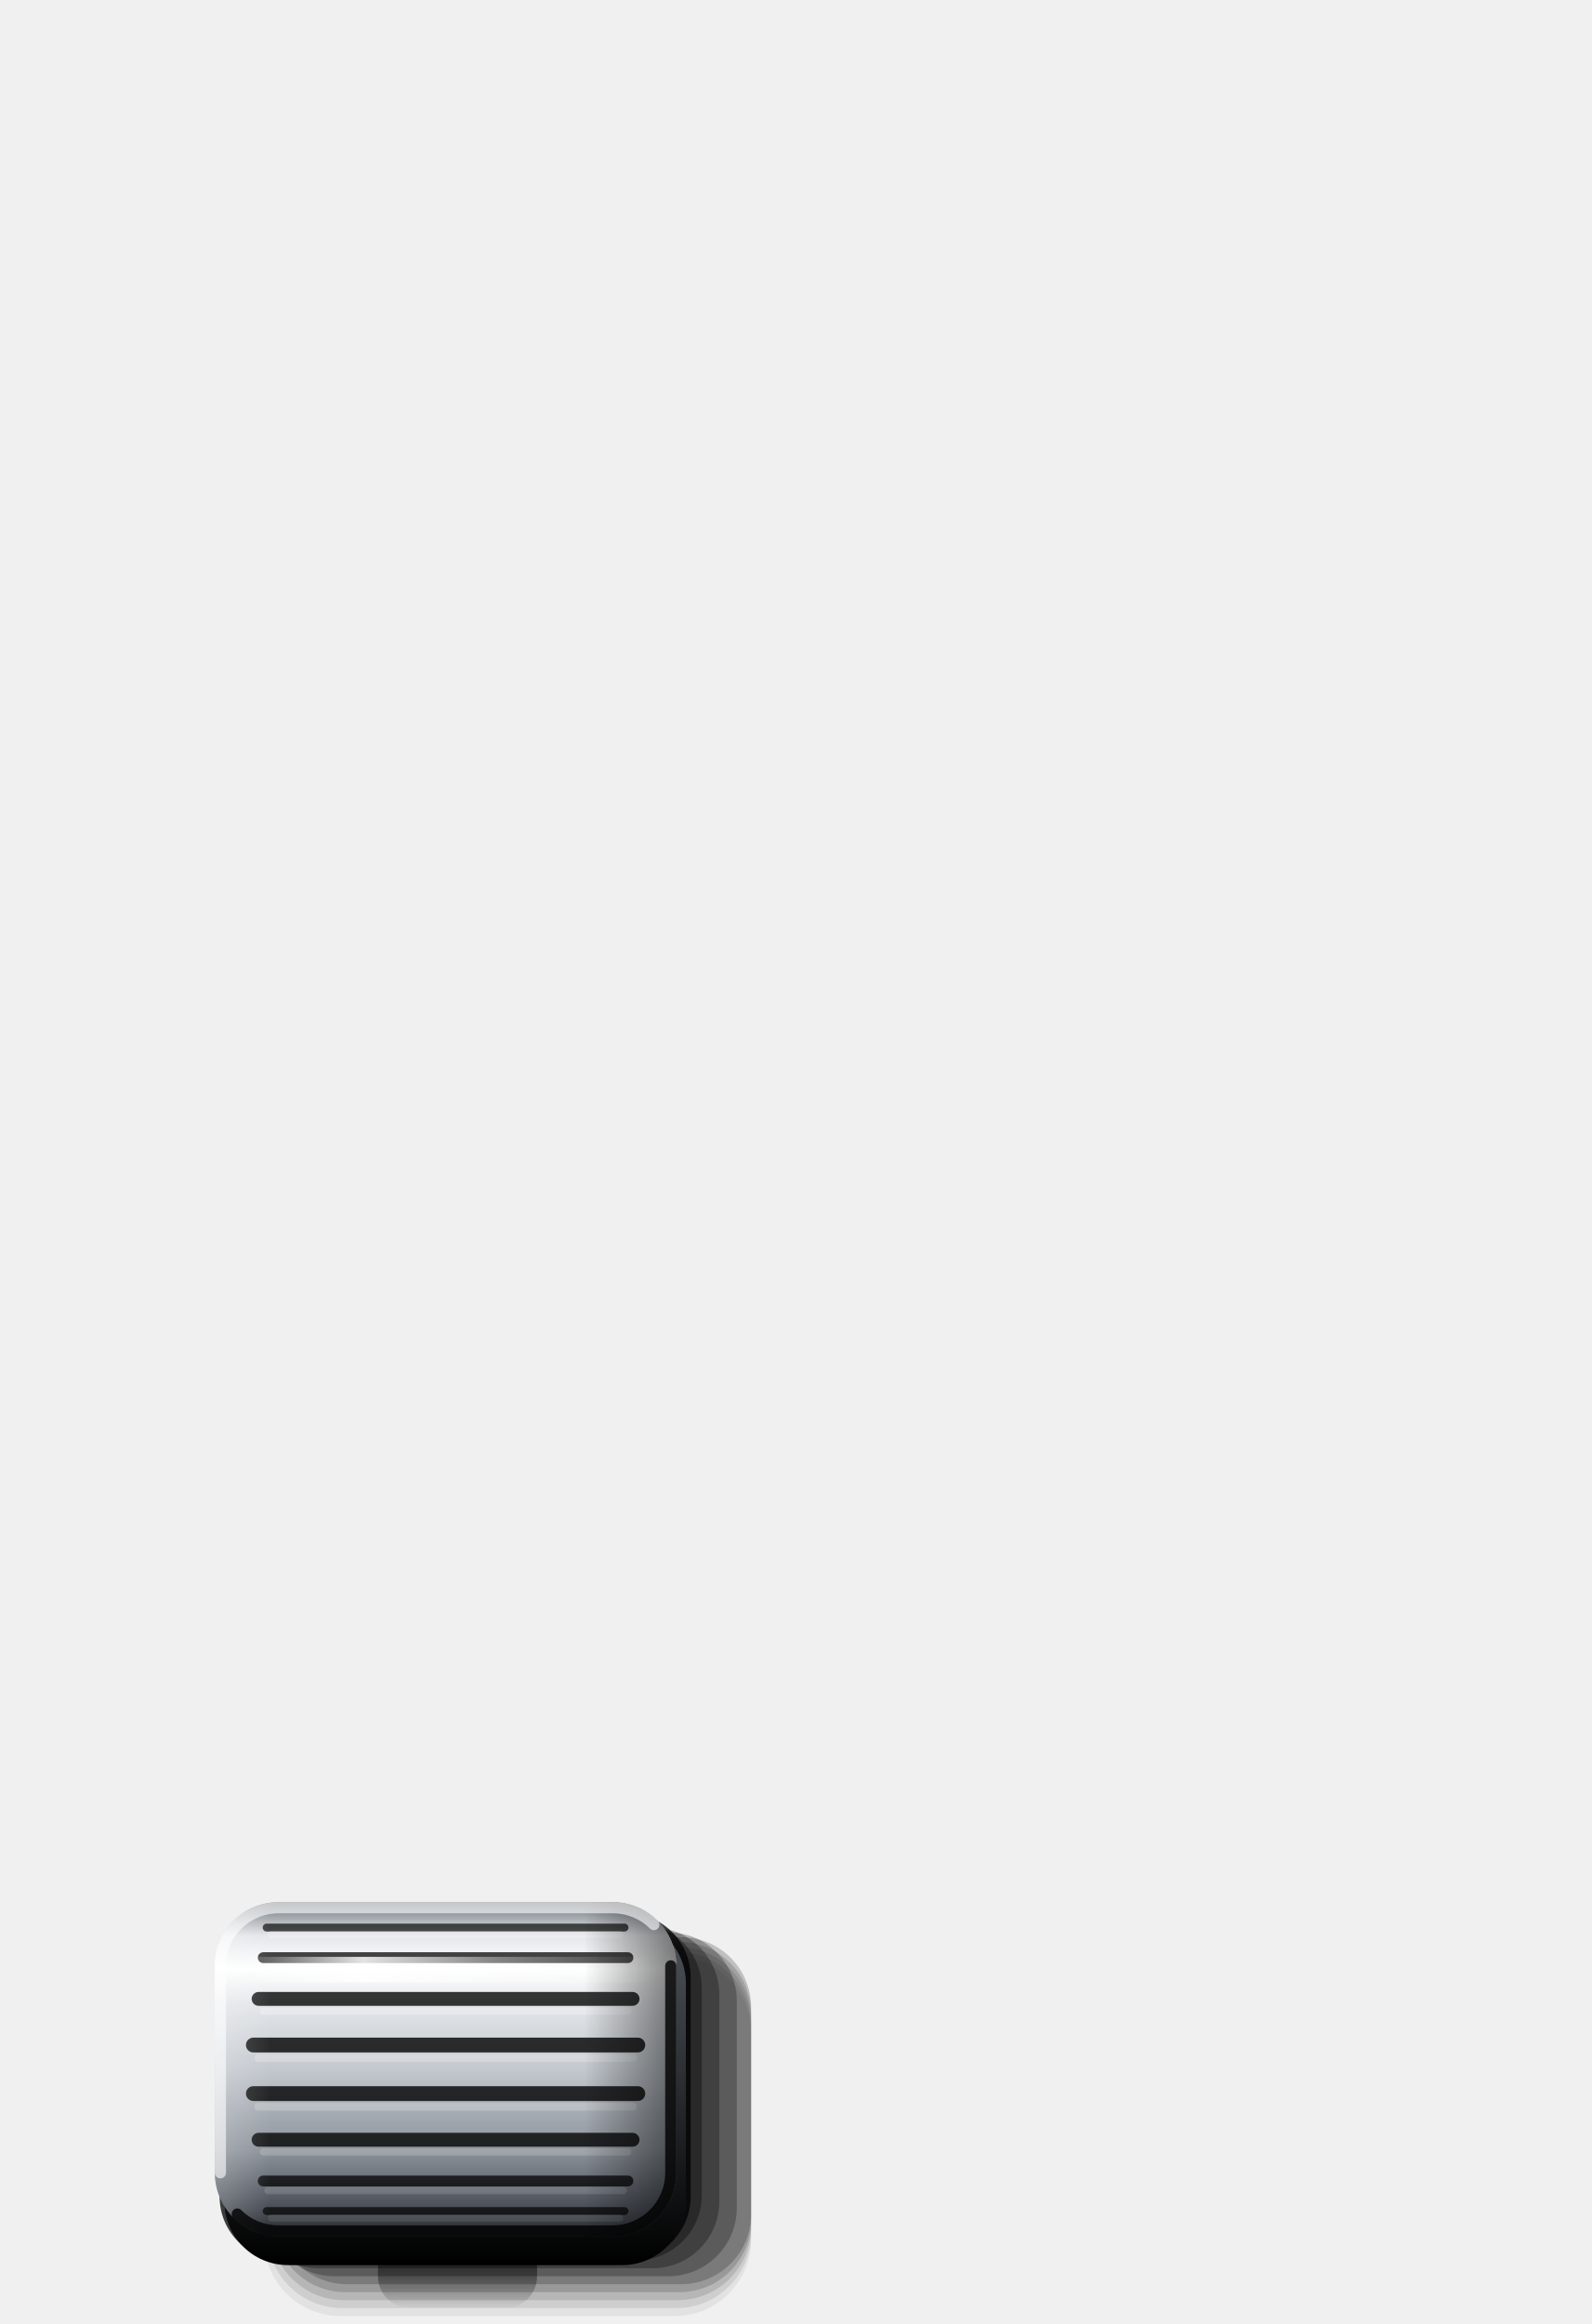
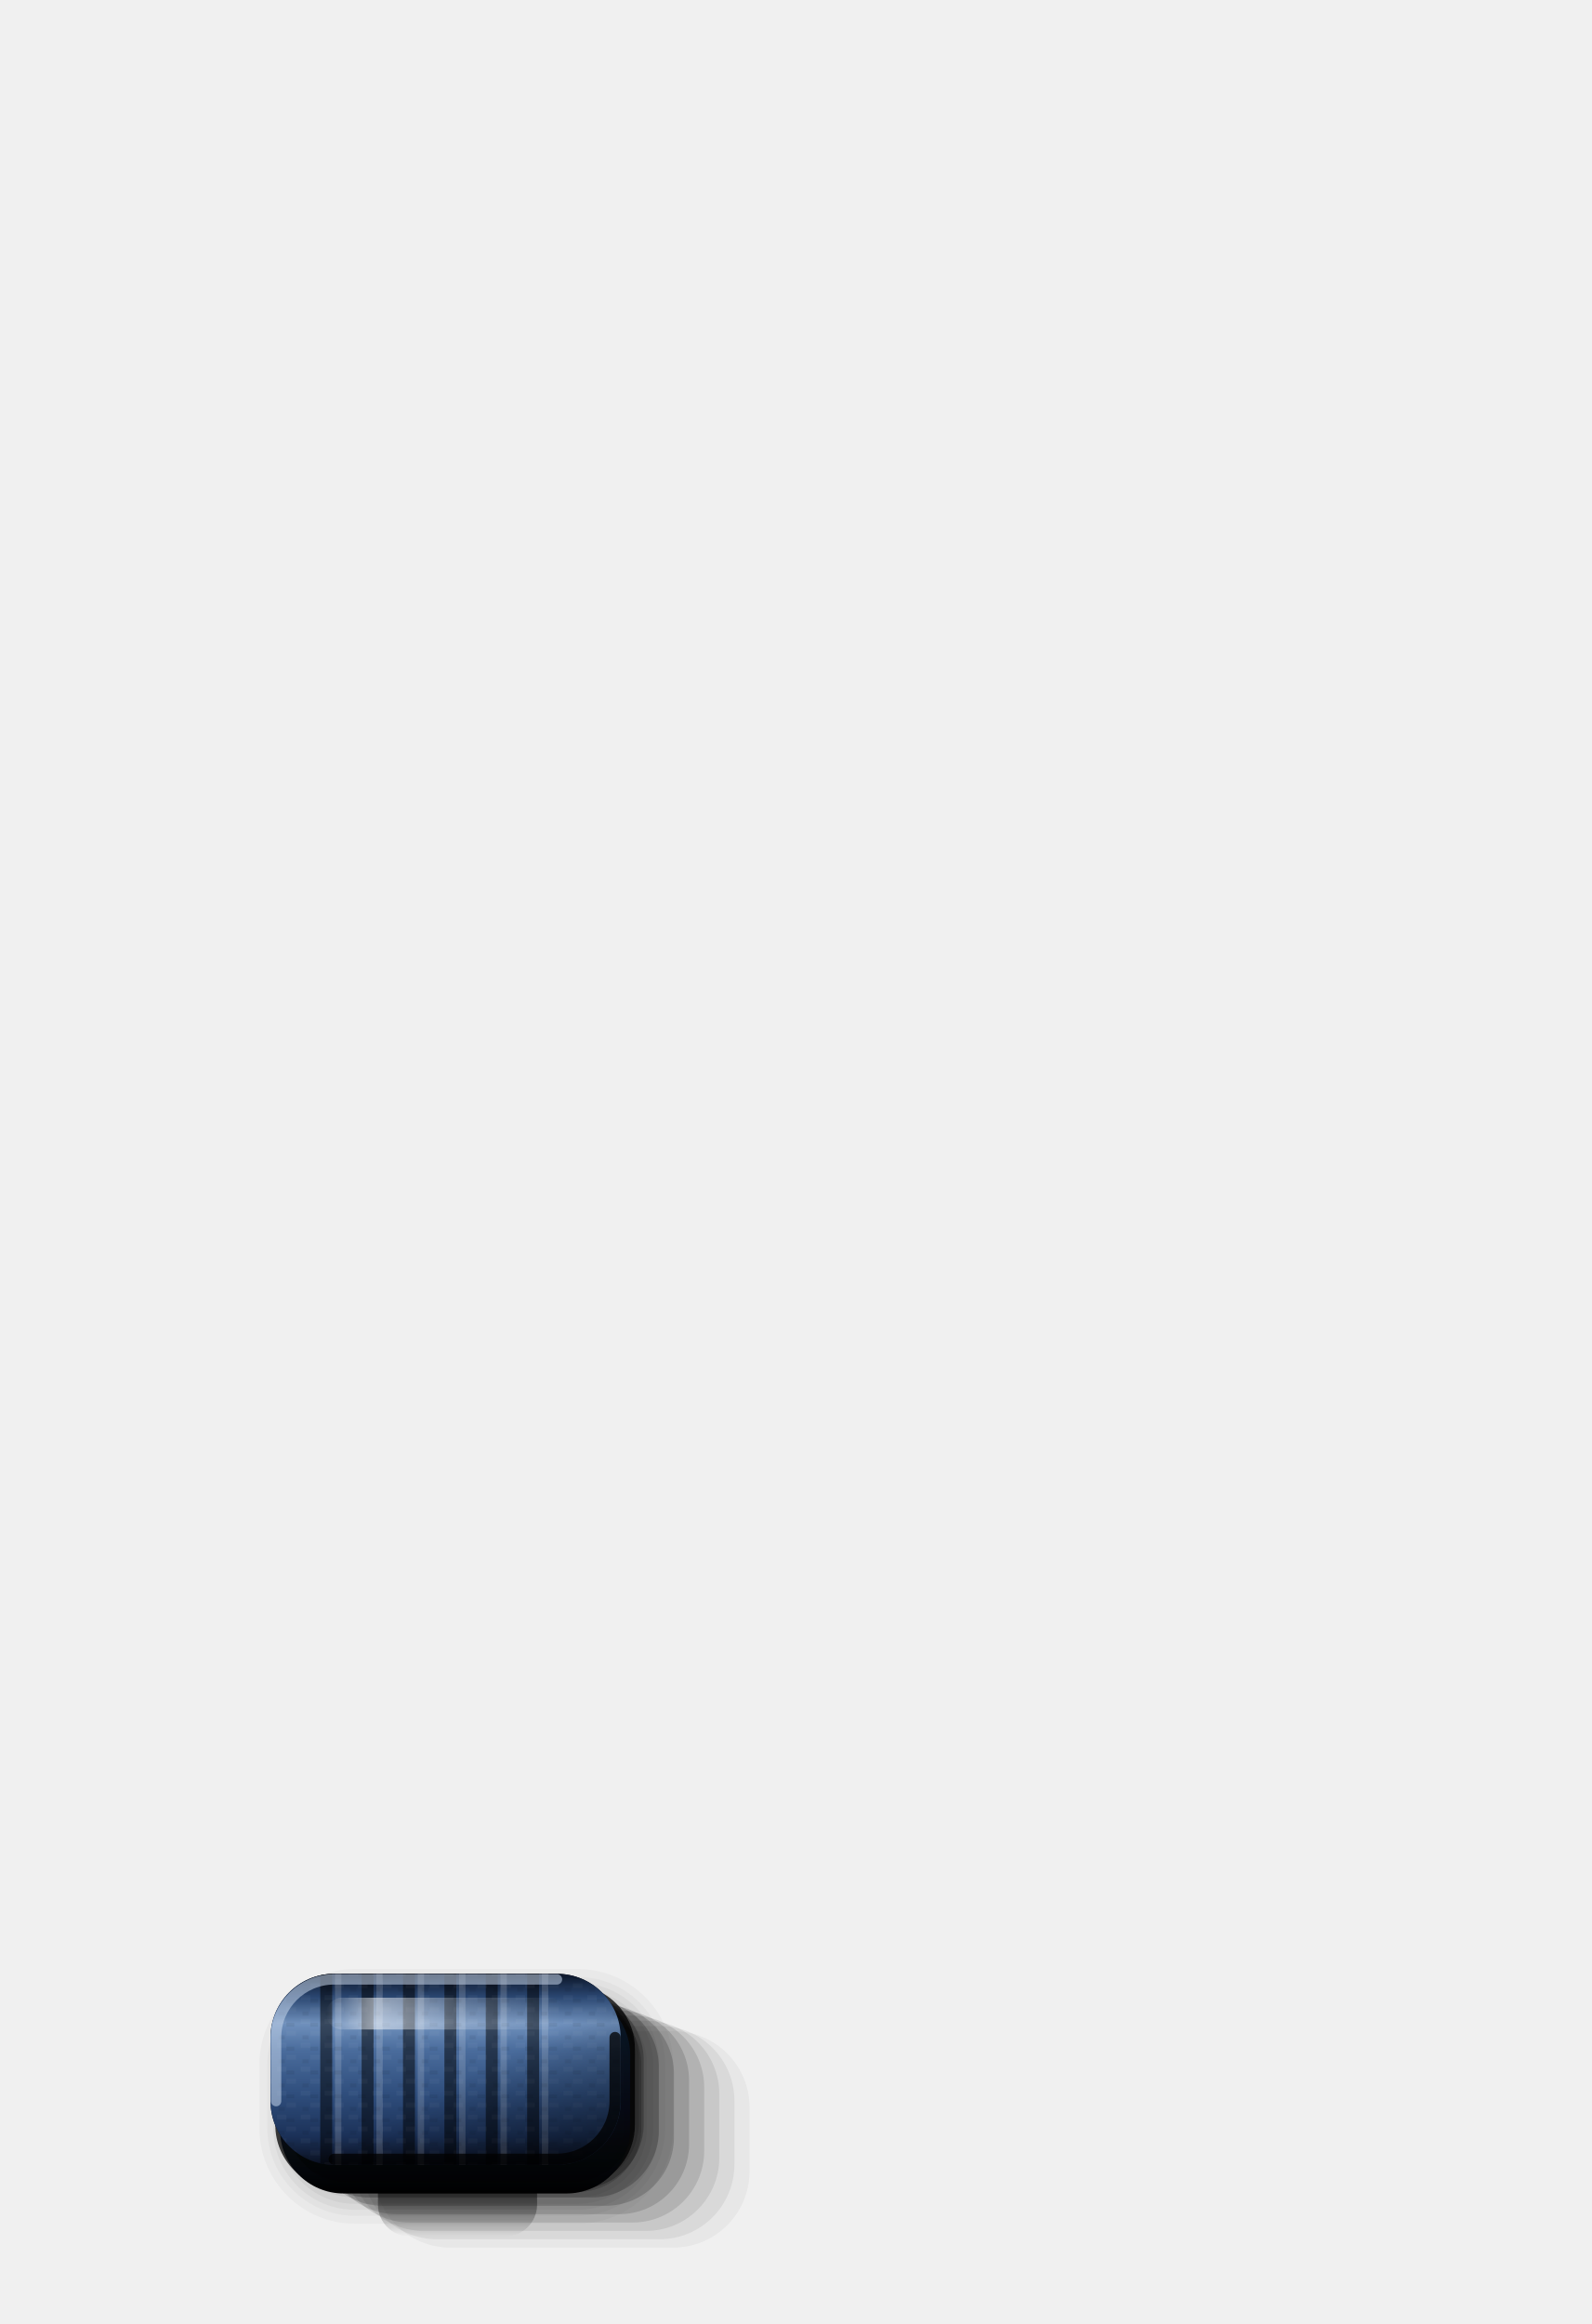
<svg xmlns="http://www.w3.org/2000/svg" viewBox="0 0 200 292" width="200" height="292">
  <defs>
-     <linearGradient id="cy" x1="0" y1="0" x2="0" y2="1">
-       <stop offset="0" stop-color="#6E747C" />
-       <stop offset="0.1" stop-color="#E4E7EA" />
-       <stop offset="0.2" stop-color="#FFFFFF" />
-       <stop offset="0.3" stop-color="#E4E7EA" />
-       <stop offset="0.5" stop-color="#C3C8CE" />
-       <stop offset="0.74" stop-color="#8E949C" />
-       <stop offset="0.9" stop-color="#50555D" />
-       <stop offset="1" stop-color="#26292D" />
+     <linearGradient id="bd" x1="0" y1="0" x2="0" y2="1">
+       <stop offset="0" stop-color="#0B1426" />
+       <stop offset="0.12" stop-color="#2A4670" />
+       <stop offset="0.26" stop-color="#6F90BC" />
+       <stop offset="0.4" stop-color="#4A6C9C" />
+       <stop offset="0.62" stop-color="#304F7E" />
+       <stop offset="0.85" stop-color="#1B3158" />
+       <stop offset="1" stop-color="#0A1020" />
    </linearGradient>
-     <linearGradient id="ex" x1="0" y1="0" x2="1" y2="0">
-       <stop offset="0" stop-color="#FFFFFF" stop-opacity="0.22" />
-       <stop offset="0.12" stop-color="#FFFFFF" stop-opacity="0" />
-       <stop offset="0.8" stop-color="#000" stop-opacity="0" />
-       <stop offset="1" stop-color="#000" stop-opacity="0.5" />
+     <linearGradient id="cs" x1="0" y1="0" x2="1" y2="1">
+       <stop offset="0" stop-color="#000" stop-opacity="0" />
+       <stop offset="0.55" stop-color="#000" stop-opacity="0" />
+       <stop offset="0.8" stop-color="#000" stop-opacity="0.28" />
+       <stop offset="1" stop-color="#000" stop-opacity="0.55" />
    </linearGradient>
-     <linearGradient id="st" x1="0" y1="0" x2="1" y2="0">
+     <linearGradient id="hl" x1="0" y1="0" x2="1" y2="0">
      <stop offset="0" stop-color="#FFFFFF" stop-opacity="0" />
-       <stop offset="0.3" stop-color="#FFFFFF" stop-opacity="0.85" />
-       <stop offset="0.62" stop-color="#FFFFFF" stop-opacity="0.35" />
+       <stop offset="0.2" stop-color="#FFFFFF" stop-opacity="0.5" />
+       <stop offset="0.55" stop-color="#FFFFFF" stop-opacity="0.2" />
      <stop offset="1" stop-color="#FFFFFF" stop-opacity="0" />
-     </linearGradient>
-     <linearGradient id="sk" x1="0" y1="0" x2="0" y2="1">
-       <stop offset="0" stop-color="#50555D" />
-       <stop offset="1" stop-color="#000" />
    </linearGradient>
    <linearGradient id="oc" x1="0" y1="0" x2="0" y2="1">
      <stop offset="0" stop-color="#000" stop-opacity="0.95" />
      <stop offset="0.45" stop-color="#000" stop-opacity="0.6" />
      <stop offset="1" stop-color="#000" stop-opacity="0" />
    </linearGradient>
+     <linearGradient id="sk" x1="0" y1="0" x2="0" y2="1">
+       <stop offset="0" stop-color="#1B3158" />
+       <stop offset="1" stop-color="#000" />
+     </linearGradient>
+     <clipPath id="cp">
+       <path d="M42 248H70A8 8 0 0 1 78 256V264A8 8 0 0 1 70 272H42A8 8 0 0 1 34 264V256A8 8 0 0 1 42 248Z" />
+     </clipPath>
+     <pattern id="tx" width="3" height="3" patternUnits="userSpaceOnUse">
+       <path d="M0 .5H1.2M1.8 2H3" stroke="#FFFFFF" stroke-opacity=".035" stroke-width=".6" />
+       <path d="M0 2.4H1M2 1H2.8" stroke="#000" stroke-opacity=".06" stroke-width=".5" />
+     </pattern>
  </defs>
-   <path d="M51.5 278H63.5A4 4 0 0 1 67.5 282V286A4 4 0 0 1 63.5 290H51.5A4 4 0 0 1 47.5 286V282A4 4 0 0 1 51.5 278Z" fill="url(#oc)" />
-   <path d="M42.8 245.8H84.8A9.6 9.6 0 0 1 94.4 255.4V281.4A9.6 9.6 0 0 1 84.8 291H42.8A9.6 9.6 0 0 1 33.2 281.4V255.4A9.6 9.6 0 0 1 42.8 245.8Z" fill="#000" fill-opacity="0.06" />
-   <path d="M43 245.2H85A9.4 9.4 0 0 1 94.4 254.6V280.6A9.4 9.4 0 0 1 85 290H43A9.4 9.4 0 0 1 33.6 280.6V254.6A9.4 9.4 0 0 1 43 245.2Z" fill="#000" fill-opacity="0.09" />
-   <path d="M43.2 244.6H85.2A9.2 9.2 0 0 1 94.4 253.8V279.8A9.2 9.2 0 0 1 85.2 289H43.2A9.2 9.2 0 0 1 34 279.8V253.8A9.2 9.2 0 0 1 43.2 244.6Z" fill="#000" fill-opacity="0.12" />
-   <path d="M43.4 244H85.4A9 9 0 0 1 94.4 253V279A9 9 0 0 1 85.4 288H43.4A9 9 0 0 1 34.4 279V253A9 9 0 0 1 43.4 244Z" fill="#000" fill-opacity="0.16" />
-   <path d="M43.6 243.4H85.6A8.8 8.8 0 0 1 94.4 252.2V278.2A8.8 8.8 0 0 1 85.6 287H43.6A8.8 8.8 0 0 1 34.8 278.2V252.2A8.8 8.8 0 0 1 43.6 243.4Z" fill="#000" fill-opacity="0.2" />
-   <path d="M42 242.8H84A8.6 8.6 0 0 1 92.6 251.4V277.4A8.6 8.6 0 0 1 84 286H42A8.6 8.6 0 0 1 33.4 277.4V251.4A8.6 8.6 0 0 1 42 242.8Z" fill="#000" fill-opacity="0.25" />
-   <path d="M40 242.2H82A8.4 8.4 0 0 1 90.4 250.6V276.6A8.4 8.4 0 0 1 82 285H40A8.4 8.4 0 0 1 31.6 276.6V250.6A8.4 8.4 0 0 1 40 242.2Z" fill="#000" fill-opacity="0.3" />
-   <path d="M38 241.6H80A8.2 8.2 0 0 1 88.2 249.8V275.8A8.2 8.2 0 0 1 80 284H38A8.2 8.2 0 0 1 29.8 275.8V249.8A8.2 8.2 0 0 1 38 241.6Z" fill="#000" fill-opacity="0.36" />
-   <path d="M35.6 240.4H78.8A8 8 0 0 1 86.8 248.4V276A8 8 0 0 1 78.8 284H35.6A8 8 0 0 1 27.6 276V248.4A8 8 0 0 1 35.6 240.4Z" fill="#000" fill-opacity="0.75" />
-   <path d="M36.2 241.2H78.2A8 8 0 0 1 86.2 249.2V276.6A8 8 0 0 1 78.2 284.6H36.2A8 8 0 0 1 28.2 276.6V249.2A8 8 0 0 1 36.2 241.2Z" fill="url(#sk)" />
-   <path d="M35 239H77A8 8 0 0 1 85 247V273A8 8 0 0 1 77 281H35A8 8 0 0 1 27 273V247A8 8 0 0 1 35 239Z" fill="url(#cy)" />
-   <line x1="33.51" y1="242.19" x2="78.49" y2="242.19" stroke="#000" stroke-opacity="0.68" stroke-width="0.99" stroke-linecap="round" />
-   <line x1="34.11" y1="243.07" x2="77.89" y2="243.07" stroke="#FFFFFF" stroke-opacity="0.23" stroke-width="0.9" stroke-linecap="round" />
-   <line x1="33.08" y1="245.97" x2="78.92" y2="245.97" stroke="#000" stroke-opacity="0.73" stroke-width="1.36" stroke-linecap="round" />
-   <line x1="33.68" y1="247.18" x2="78.32" y2="247.18" stroke="#FFFFFF" stroke-opacity="0.24" stroke-width="0.9" stroke-linecap="round" />
-   <line x1="32.5" y1="251.15" x2="79.5" y2="251.15" stroke="#000" stroke-opacity="0.78" stroke-width="1.74" stroke-linecap="round" />
-   <line x1="33.1" y1="252.69" x2="78.9" y2="252.69" stroke="#FFFFFF" stroke-opacity="0.24" stroke-width="0.9" stroke-linecap="round" />
-   <line x1="31.84" y1="256.95" x2="80.16" y2="256.95" stroke="#000" stroke-opacity="0.80" stroke-width="1.86" stroke-linecap="round" />
-   <line x1="32.44" y1="258.6" x2="79.56" y2="258.6" stroke="#FFFFFF" stroke-opacity="0.22" stroke-width="0.96" stroke-linecap="round" />
-   <line x1="31.84" y1="263.05" x2="80.16" y2="263.05" stroke="#000" stroke-opacity="0.80" stroke-width="1.86" stroke-linecap="round" />
-   <line x1="32.44" y1="264.7" x2="79.56" y2="264.7" stroke="#FFFFFF" stroke-opacity="0.20" stroke-width="0.96" stroke-linecap="round" />
-   <line x1="32.5" y1="268.85" x2="79.5" y2="268.85" stroke="#000" stroke-opacity="0.78" stroke-width="1.74" stroke-linecap="round" />
-   <line x1="33.1" y1="270.39" x2="78.9" y2="270.39" stroke="#FFFFFF" stroke-opacity="0.17" stroke-width="0.9" stroke-linecap="round" />
-   <line x1="33.08" y1="274.03" x2="78.92" y2="274.03" stroke="#000" stroke-opacity="0.73" stroke-width="1.36" stroke-linecap="round" />
-   <line x1="33.68" y1="275.24" x2="78.32" y2="275.24" stroke="#FFFFFF" stroke-opacity="0.13" stroke-width="0.9" stroke-linecap="round" />
-   <line x1="33.51" y1="277.81" x2="78.49" y2="277.81" stroke="#000" stroke-opacity="0.68" stroke-width="0.99" stroke-linecap="round" />
-   <line x1="34.11" y1="278.69" x2="77.89" y2="278.69" stroke="#FFFFFF" stroke-opacity="0.09" stroke-width="0.9" stroke-linecap="round" />
-   <path d="M35 239H77A8 8 0 0 1 85 247V273A8 8 0 0 1 77 281H35A8 8 0 0 1 27 273V247A8 8 0 0 1 35 239Z" fill="url(#ex)" />
-   <path d="M31.6 245.87H80.4A1.6 1.6 0 0 1 82 247.47V247.47A1.6 1.6 0 0 1 80.4 249.07H31.6A1.6 1.6 0 0 1 30 247.47V247.47A1.6 1.6 0 0 1 31.6 245.87Z" fill="url(#st)" />
-   <path d="M27.7 273V247A7.3 7.3 0 0 1 35 239.7H77A7.3 7.3 0 0 1 82.18 241.82" fill="none" stroke="#FFFFFF" stroke-opacity="0.6" stroke-width="1.4" stroke-linecap="round" />
-   <path d="M84.3 247V273A7.3 7.3 0 0 1 77 280.3H35A7.3 7.3 0 0 1 29.82 278.18" fill="none" stroke="#000" stroke-opacity="0.8" stroke-width="1.4" stroke-linecap="round" />
+   <path d="M51.5 269H63.5A4 4 0 0 1 67.5 273V277A4 4 0 0 1 63.5 281H51.5A4 4 0 0 1 47.5 277V273A4 4 0 0 1 51.5 269Z" fill="url(#oc)" />
+   <path d="M56.6 255.2H84.6A9.6 9.6 0 0 1 94.2 264.8V272.8A9.6 9.6 0 0 1 84.6 282.4H56.6A9.6 9.6 0 0 1 47 272.8V264.8A9.6 9.6 0 0 1 56.6 255.2Z" fill="#000" fill-opacity="0.04" />
+   <path d="M54.9 254.55H82.9A9.4 9.4 0 0 1 92.3 263.95V271.95A9.4 9.4 0 0 1 82.9 281.35H54.9A9.4 9.4 0 0 1 45.5 271.95V263.95A9.4 9.4 0 0 1 54.9 254.55Z" fill="#000" fill-opacity="0.06" />
+   <path d="M53.2 253.9H81.2A9.2 9.2 0 0 1 90.4 263.1V271.1A9.2 9.2 0 0 1 81.2 280.3H53.2A9.2 9.2 0 0 1 44 271.1V263.1A9.2 9.2 0 0 1 53.2 253.9Z" fill="#000" fill-opacity="0.08" />
+   <path d="M51.5 253.25H79.5A9 9 0 0 1 88.5 262.25V270.25A9 9 0 0 1 79.5 279.25H51.5A9 9 0 0 1 42.5 270.25V262.25A9 9 0 0 1 51.5 253.25Z" fill="#000" fill-opacity="0.11" />
+   <path d="M49.8 252.6H77.8A8.8 8.8 0 0 1 86.6 261.4V269.4A8.8 8.8 0 0 1 77.8 278.2H49.8A8.8 8.8 0 0 1 41 269.4V261.4A8.8 8.8 0 0 1 49.8 252.6Z" fill="#000" fill-opacity="0.14" />
+   <path d="M48.1 251.95H76.1A8.6 8.6 0 0 1 84.7 260.55V268.55A8.6 8.6 0 0 1 76.1 277.15H48.1A8.6 8.6 0 0 1 39.5 268.55V260.55A8.6 8.6 0 0 1 48.1 251.95Z" fill="#000" fill-opacity="0.17" />
+   <path d="M46.4 251.3H74.4A8.4 8.4 0 0 1 82.8 259.7V267.7A8.4 8.4 0 0 1 74.4 276.1H46.4A8.4 8.4 0 0 1 38 267.7V259.7A8.4 8.4 0 0 1 46.4 251.3Z" fill="#000" fill-opacity="0.21" />
+   <path d="M44.7 250.65H72.7A8.2 8.2 0 0 1 80.9 258.85V266.85A8.2 8.2 0 0 1 72.7 275.05H44.7A8.2 8.2 0 0 1 36.5 266.85V258.85A8.2 8.2 0 0 1 44.7 250.65Z" fill="#000" fill-opacity="0.25" />
+   <path d="M42.6 249.4H71.8A8 8 0 0 1 79.8 257.4V267A8 8 0 0 1 71.8 275H42.6A8 8 0 0 1 34.6 267V257.4A8 8 0 0 1 42.6 249.4Z" fill="#000" fill-opacity="0.75" />
+   <path d="M43.2 250.2H71.2A8 8 0 0 1 79.2 258.2V267.6A8 8 0 0 1 71.2 275.6H43.2A8 8 0 0 1 35.2 267.6V258.2A8 8 0 0 1 43.2 250.2Z" fill="url(#sk)" />
+   <g transform="translate(2.6 3.4)" fill="#000" stroke="#000" stroke-linejoin="round">
+     <path d="M42 248H70A8 8 0 0 1 78 256V264A8 8 0 0 1 70 272H42A8 8 0 0 1 34 264V256A8 8 0 0 1 42 248Z" stroke-width="8" stroke-opacity="0.03" fill-opacity="0.03" />
+     <path d="M42 248H70A8 8 0 0 1 78 256V264A8 8 0 0 1 70 272H42A8 8 0 0 1 34 264V256A8 8 0 0 1 42 248Z" stroke-width="6" stroke-opacity="0.035" fill-opacity="0.035" />
+     <path d="M42 248H70A8 8 0 0 1 78 256V264A8 8 0 0 1 70 272H42A8 8 0 0 1 34 264V256A8 8 0 0 1 42 248Z" stroke-width="4.5" stroke-opacity="0.04" fill-opacity="0.04" />
+     <path d="M42 248H70A8 8 0 0 1 78 256V264A8 8 0 0 1 70 272H42A8 8 0 0 1 34 264V256A8 8 0 0 1 42 248Z" stroke-width="3" stroke-opacity="0.045" fill-opacity="0.045" />
+     <path d="M42 248H70A8 8 0 0 1 78 256V264A8 8 0 0 1 70 272H42A8 8 0 0 1 34 264V256A8 8 0 0 1 42 248Z" stroke-width="1.4" stroke-opacity="0.05" fill-opacity="0.05" />
+   </g>
+   <g transform="translate(1.3 1.7)">
+     <path d="M43 249H71A8 8 0 0 1 79 257V265A8 8 0 0 1 71 273H43A8 8 0 0 1 35 265V257A8 8 0 0 1 43 249Z" fill="#000" fill-opacity="0.16" />
+     <path d="M42.5 248.5H70.5A8 8 0 0 1 78.5 256.5V264.5A8 8 0 0 1 70.5 272.5H42.5A8 8 0 0 1 34.5 264.5V256.5A8 8 0 0 1 42.5 248.5Z" fill="#000" fill-opacity="0.22" />
+   </g>
+   <path d="M42 248H70A8 8 0 0 1 78 256V264A8 8 0 0 1 70 272H42A8 8 0 0 1 34 264V256A8 8 0 0 1 42 248Z" fill="#050A14" />
+   <path d="M42 248H70A8 8 0 0 1 78 256V264A8 8 0 0 1 70 272H42A8 8 0 0 1 34 264V256A8 8 0 0 1 42 248Z" fill="url(#bd)" />
+   <g clip-path="url(#cp)">
+     <path d="M41 248V272" stroke="#000" stroke-opacity=".5" stroke-width="1.5" />
+     <path d="M42.5 248V272" stroke="#FFFFFF" stroke-opacity=".16" stroke-width=".8" />
+     <path d="M46.2 248V272" stroke="#000" stroke-opacity=".5" stroke-width="1.5" />
+     <path d="M47.7 248V272" stroke="#FFFFFF" stroke-opacity=".16" stroke-width=".8" />
+     <path d="M51.4 248V272" stroke="#000" stroke-opacity=".5" stroke-width="1.5" />
+     <path d="M52.9 248V272" stroke="#FFFFFF" stroke-opacity=".16" stroke-width=".8" />
+     <path d="M56.6 248V272" stroke="#000" stroke-opacity=".5" stroke-width="1.5" />
+     <path d="M58.1 248V272" stroke="#FFFFFF" stroke-opacity=".16" stroke-width=".8" />
+     <path d="M61.8 248V272" stroke="#000" stroke-opacity=".5" stroke-width="1.5" />
+     <path d="M63.3 248V272" stroke="#FFFFFF" stroke-opacity=".16" stroke-width=".8" />
+     <path d="M67 248V272" stroke="#000" stroke-opacity=".5" stroke-width="1.5" />
+     <path d="M68.5 248V272" stroke="#FFFFFF" stroke-opacity=".16" stroke-width=".8" />
+     <rect x="34" y="248" width="44" height="24" fill="url(#tx)" />
+   </g>
+   <path d="M42 248H70A8 8 0 0 1 78 256V264A8 8 0 0 1 70 272H42A8 8 0 0 1 34 264V256A8 8 0 0 1 42 248Z" fill="url(#cs)" />
+   <path d="M43 251H69A2 2 0 0 1 71 253V253A2 2 0 0 1 69 255H43A2 2 0 0 1 41 253V253A2 2 0 0 1 43 251Z" fill="url(#hl)" />
+   <path d="M34.7 264V256A7.3 7.3 0 0 1 42 248.7H70" fill="none" stroke="#C4D4EA" stroke-opacity=".55" stroke-width="1.3" stroke-linecap="round" />
+   <path d="M77.3 256V264A7.3 7.3 0 0 1 70 271.3H42" fill="none" stroke="#000" stroke-opacity=".75" stroke-width="1.4" stroke-linecap="round" />
</svg>
